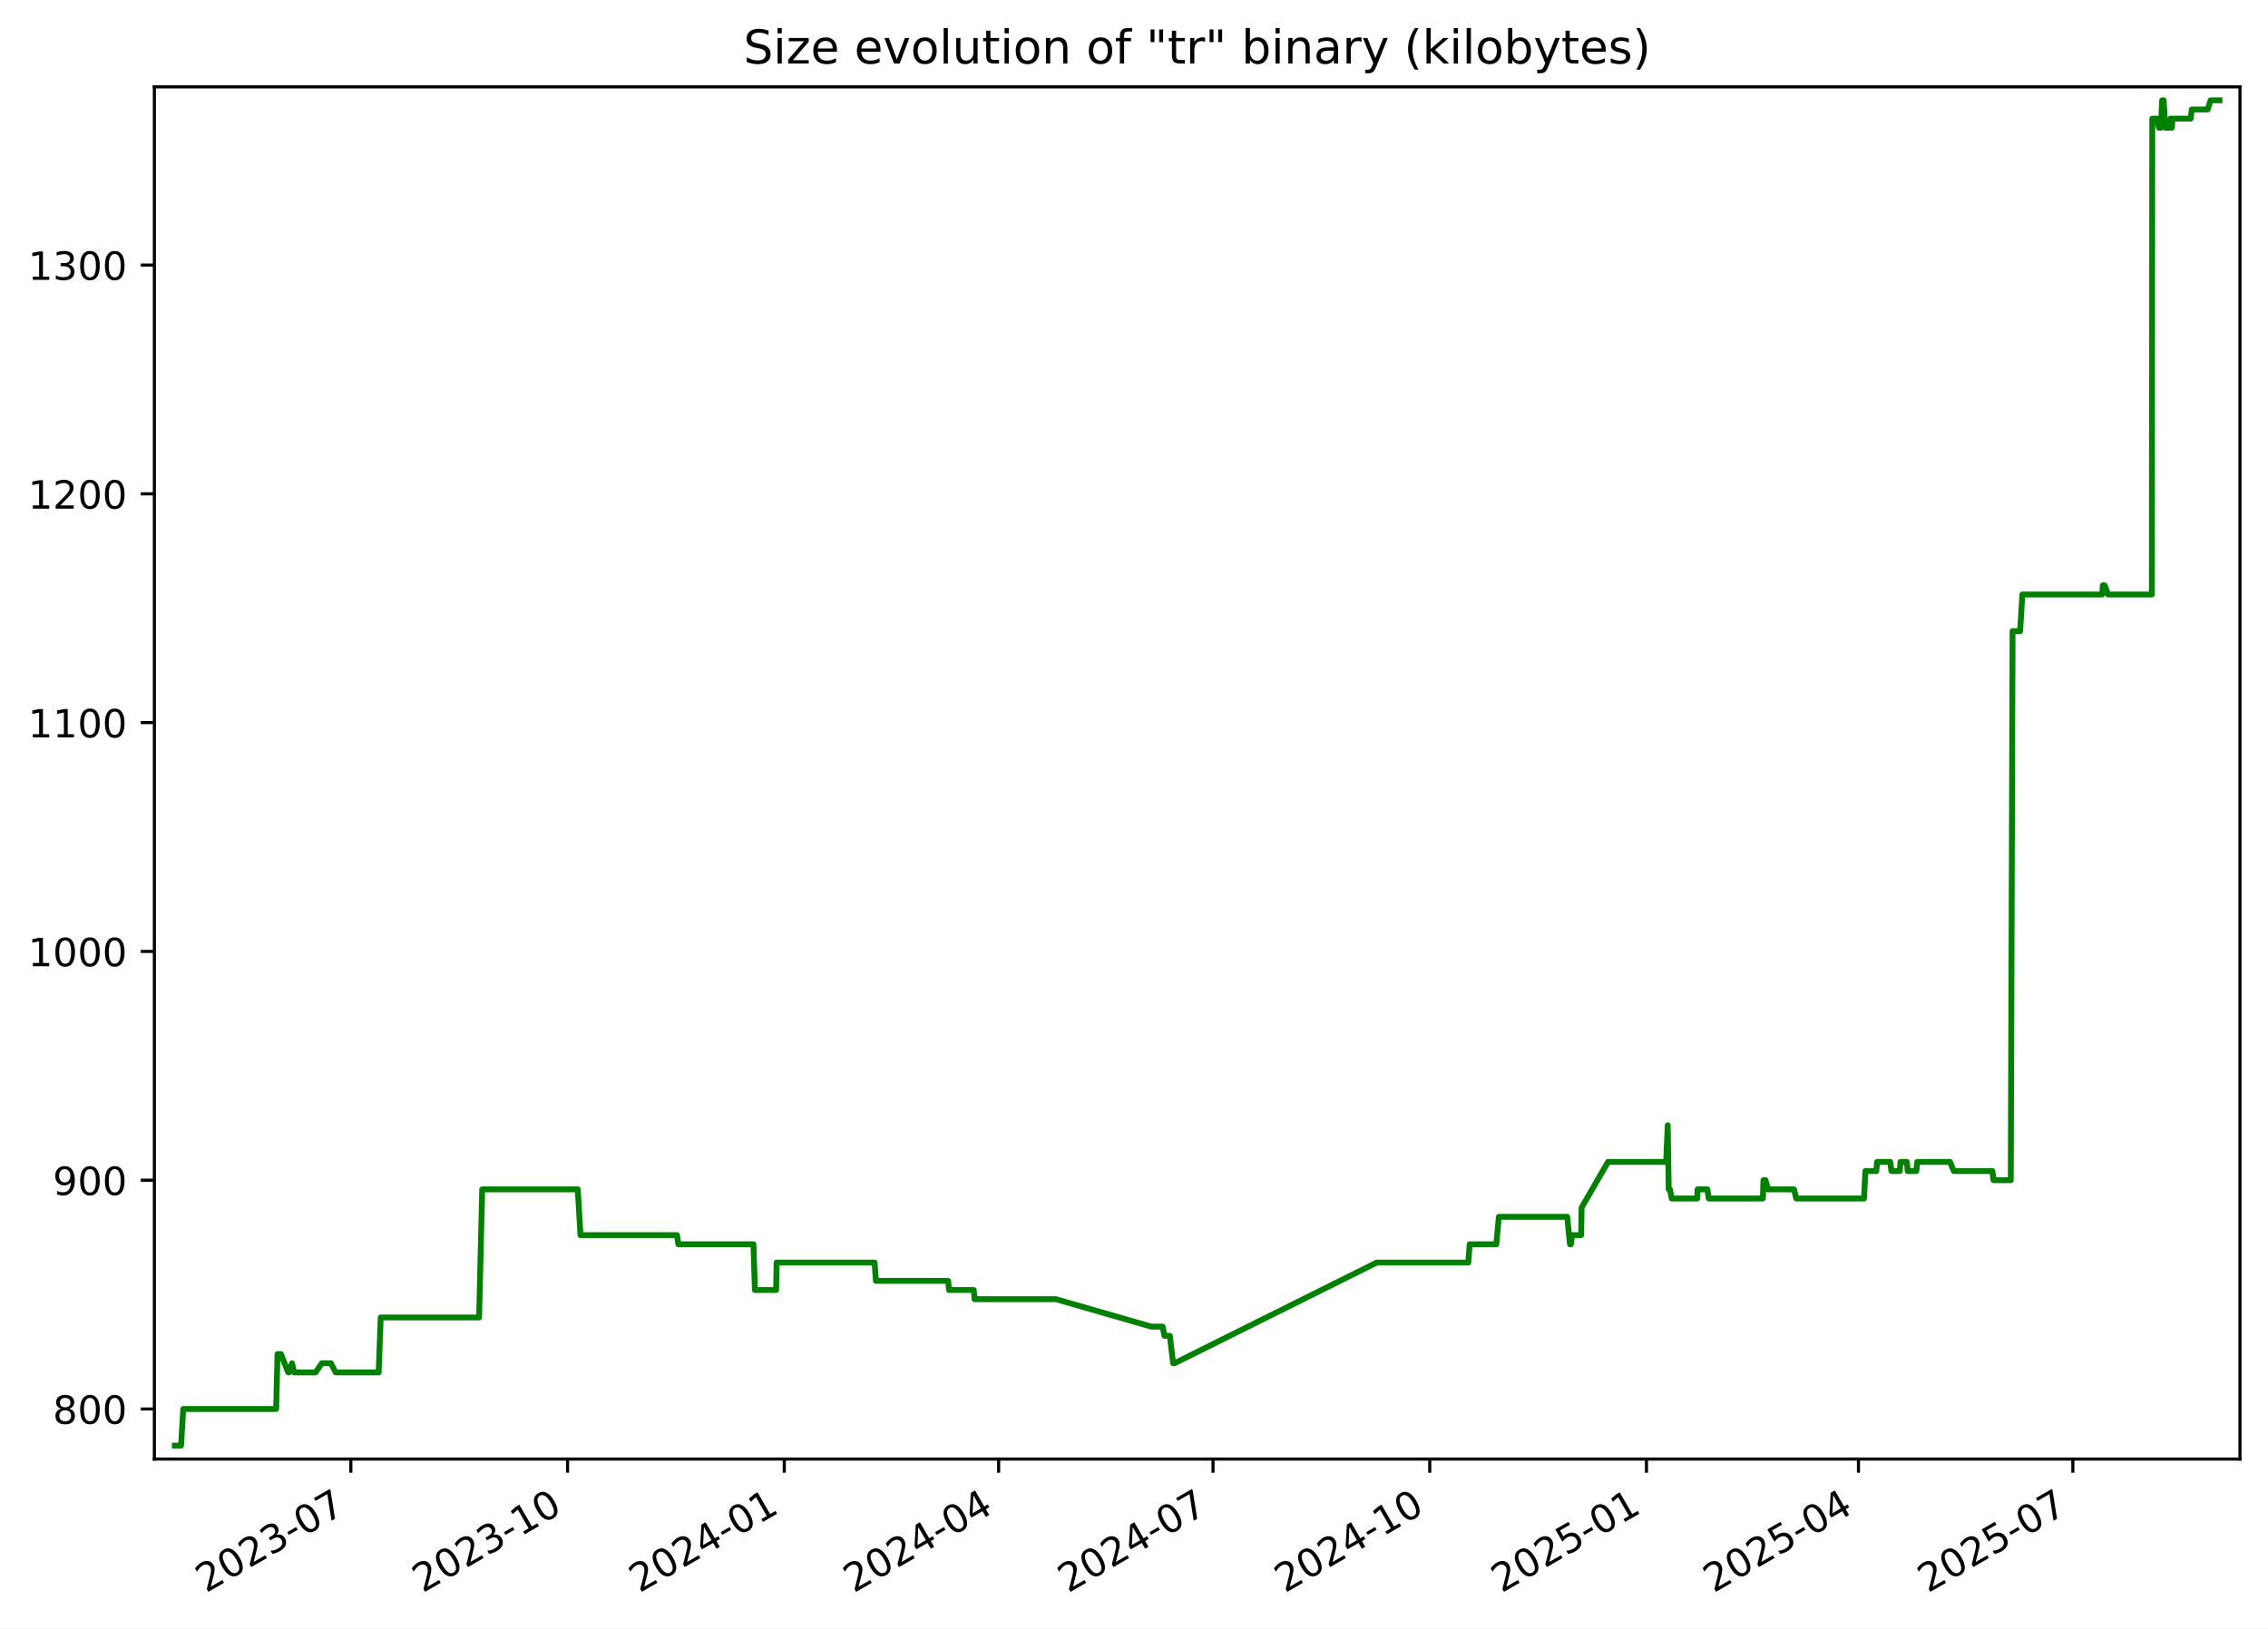
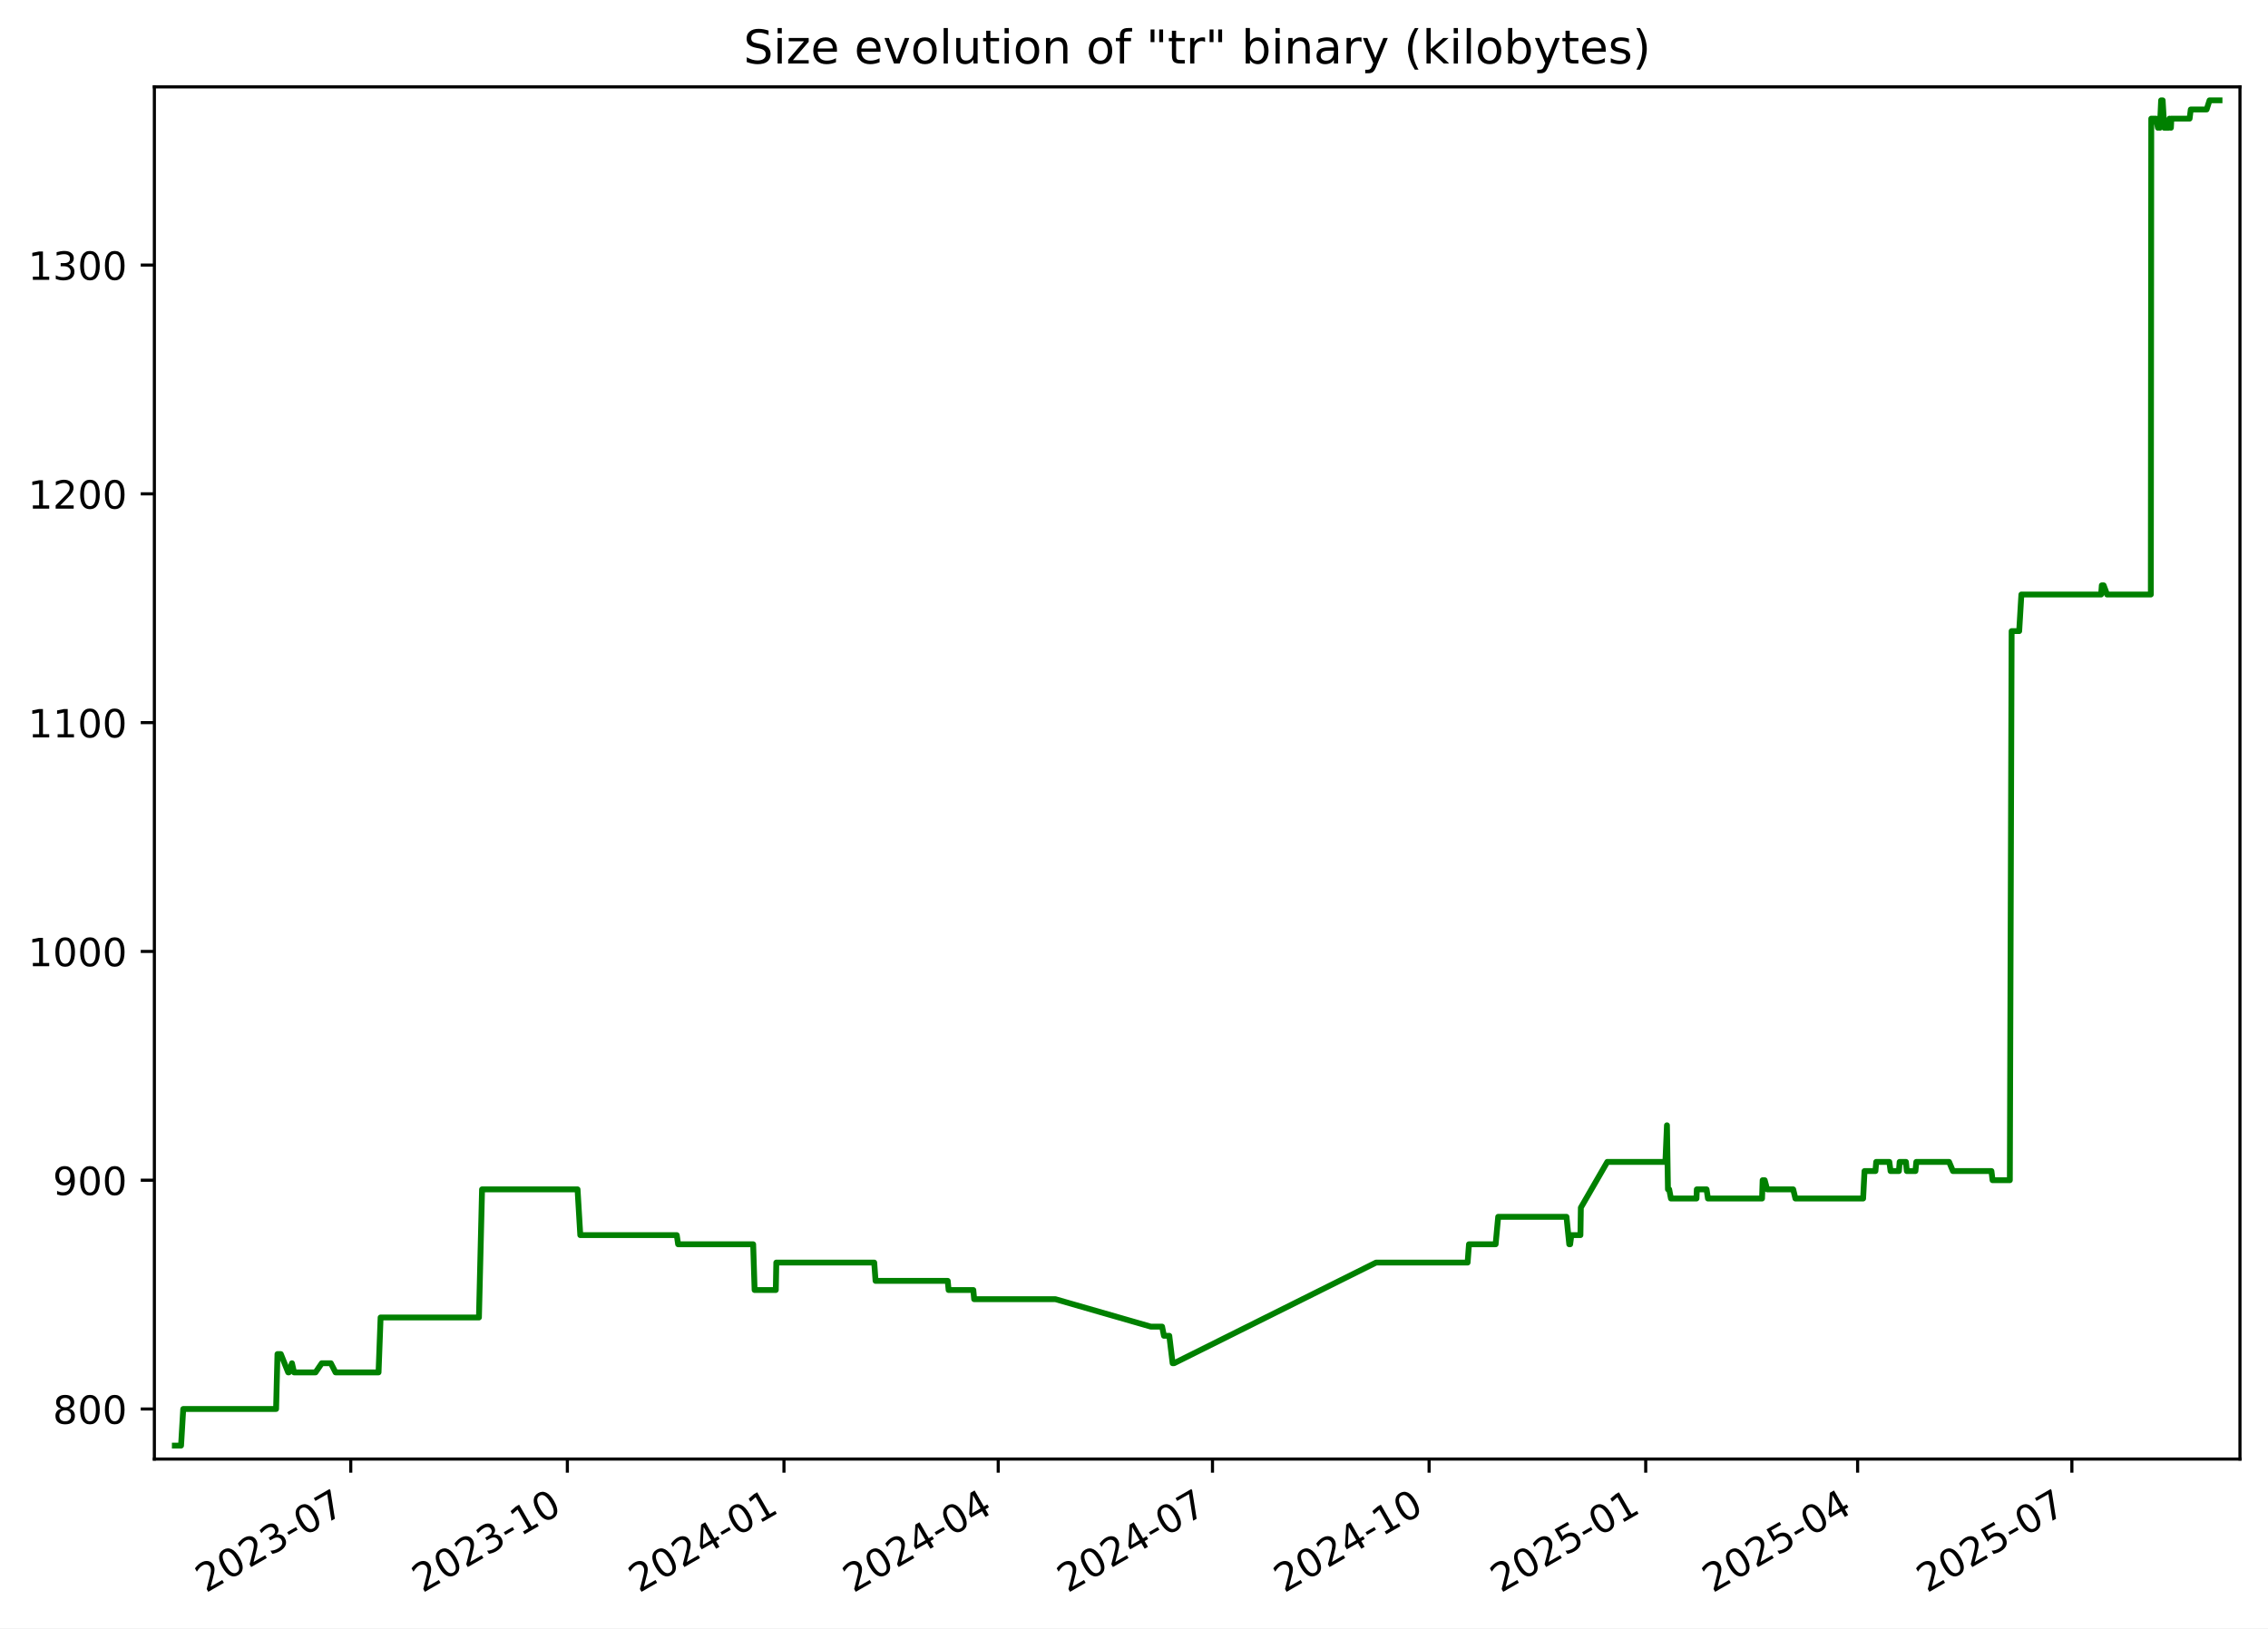
<svg xmlns="http://www.w3.org/2000/svg" xmlns:xlink="http://www.w3.org/1999/xlink" width="582.53pt" height="418.303pt" viewBox="0 0 582.53 418.303" version="1.1">
  <defs>
    <style type="text/css">*{stroke-linejoin: round; stroke-linecap: butt}</style>
  </defs>
  <g id="figure_1">
    <g id="patch_1">
      <path d="M -0 418.303  L 582.53 418.303  L 582.53 0  L -0 0  z " style="fill: #ffffff" />
    </g>
    <g id="axes_1">
      <g id="patch_2">
        <path d="M 39.65 374.83  L 575.33 374.83  L 575.33 22.318  L 39.65 22.318  z " style="fill: #ffffff" />
      </g>
      <g id="matplotlib.axis_1">
        <g id="xtick_1">
          <g id="line2d_1">
            <defs>
-               <path id="m861cd7fbc0" d="M 0 0  L 0 3.5  " style="stroke: #000000; stroke-width: 0.8" />
+               <path id="md1ad7077c8" d="M 0 0  L 0 3.5  " style="stroke: #000000; stroke-width: 0.8" />
            </defs>
            <g>
-               <use xlink:href="#m861cd7fbc0" x="90.112" y="374.83" style="stroke: #000000; stroke-width: 0.8" />
+               <use xlink:href="#md1ad7077c8" x="90.089" y="374.83" style="stroke: #000000; stroke-width: 0.8" />
            </g>
          </g>
          <g id="text_1">
-             <g transform="translate(52.88703 409.302) rotate(-30) scale(0.1 -0.1)">
+             <g transform="translate(52.86375 409.302) rotate(-30) scale(0.1 -0.1)">
              <defs>
                <path id="DejaVuSans-32" d="M 1228 531  L 3431 531  L 3431 0  L 469 0  L 469 531  Q 828 903 1448 1529  Q 2069 2156 2228 2338  Q 2531 2678 2651 2914  Q 2772 3150 2772 3378  Q 2772 3750 2511 3984  Q 2250 4219 1831 4219  Q 1534 4219 1204 4116  Q 875 4013 500 3803  L 500 4441  Q 881 4594 1212 4672  Q 1544 4750 1819 4750  Q 2544 4750 2975 4387  Q 3406 4025 3406 3419  Q 3406 3131 3298 2873  Q 3191 2616 2906 2266  Q 2828 2175 2409 1742  Q 1991 1309 1228 531  z " transform="scale(0.015625)" />
                <path id="DejaVuSans-30" d="M 2034 4250  Q 1547 4250 1301 3770  Q 1056 3291 1056 2328  Q 1056 1369 1301 889  Q 1547 409 2034 409  Q 2525 409 2770 889  Q 3016 1369 3016 2328  Q 3016 3291 2770 3770  Q 2525 4250 2034 4250  z M 2034 4750  Q 2819 4750 3233 4129  Q 3647 3509 3647 2328  Q 3647 1150 3233 529  Q 2819 -91 2034 -91  Q 1250 -91 836 529  Q 422 1150 422 2328  Q 422 3509 836 4129  Q 1250 4750 2034 4750  z " transform="scale(0.015625)" />
                <path id="DejaVuSans-33" d="M 2597 2516  Q 3050 2419 3304 2112  Q 3559 1806 3559 1356  Q 3559 666 3084 287  Q 2609 -91 1734 -91  Q 1441 -91 1130 -33  Q 819 25 488 141  L 488 750  Q 750 597 1062 519  Q 1375 441 1716 441  Q 2309 441 2620 675  Q 2931 909 2931 1356  Q 2931 1769 2642 2001  Q 2353 2234 1838 2234  L 1294 2234  L 1294 2753  L 1863 2753  Q 2328 2753 2575 2939  Q 2822 3125 2822 3475  Q 2822 3834 2567 4026  Q 2313 4219 1838 4219  Q 1578 4219 1281 4162  Q 984 4106 628 3988  L 628 4550  Q 988 4650 1302 4700  Q 1616 4750 1894 4750  Q 2613 4750 3031 4423  Q 3450 4097 3450 3541  Q 3450 3153 3228 2886  Q 3006 2619 2597 2516  z " transform="scale(0.015625)" />
                <path id="DejaVuSans-2d" d="M 313 2009  L 1997 2009  L 1997 1497  L 313 1497  L 313 2009  z " transform="scale(0.015625)" />
                <path id="DejaVuSans-37" d="M 525 4666  L 3525 4666  L 3525 4397  L 1831 0  L 1172 0  L 2766 4134  L 525 4134  L 525 4666  z " transform="scale(0.015625)" />
              </defs>
              <use xlink:href="#DejaVuSans-32" />
              <use xlink:href="#DejaVuSans-30" x="63.623" />
              <use xlink:href="#DejaVuSans-32" x="127.246" />
              <use xlink:href="#DejaVuSans-33" x="190.869" />
              <use xlink:href="#DejaVuSans-2d" x="254.492" />
              <use xlink:href="#DejaVuSans-30" x="290.576" />
              <use xlink:href="#DejaVuSans-37" x="354.199" />
            </g>
          </g>
        </g>
        <g id="xtick_2">
          <g id="line2d_2">
            <g>
-               <use xlink:href="#m861cd7fbc0" x="145.777" y="374.83" style="stroke: #000000; stroke-width: 0.8" />
+               <use xlink:href="#md1ad7077c8" x="145.725" y="374.83" style="stroke: #000000; stroke-width: 0.8" />
            </g>
          </g>
          <g id="text_2">
-             <g transform="translate(108.5521 409.302) rotate(-30) scale(0.1 -0.1)">
+             <g transform="translate(108.5002 409.302) rotate(-30) scale(0.1 -0.1)">
              <defs>
                <path id="DejaVuSans-31" d="M 794 531  L 1825 531  L 1825 4091  L 703 3866  L 703 4441  L 1819 4666  L 2450 4666  L 2450 531  L 3481 531  L 3481 0  L 794 0  L 794 531  z " transform="scale(0.015625)" />
              </defs>
              <use xlink:href="#DejaVuSans-32" />
              <use xlink:href="#DejaVuSans-30" x="63.623" />
              <use xlink:href="#DejaVuSans-32" x="127.246" />
              <use xlink:href="#DejaVuSans-33" x="190.869" />
              <use xlink:href="#DejaVuSans-2d" x="254.492" />
              <use xlink:href="#DejaVuSans-31" x="290.576" />
              <use xlink:href="#DejaVuSans-30" x="354.199" />
            </g>
          </g>
        </g>
        <g id="xtick_3">
          <g id="line2d_3">
            <g>
-               <use xlink:href="#m861cd7fbc0" x="201.442" y="374.83" style="stroke: #000000; stroke-width: 0.8" />
+               <use xlink:href="#md1ad7077c8" x="201.361" y="374.83" style="stroke: #000000; stroke-width: 0.8" />
            </g>
          </g>
          <g id="text_3">
-             <g transform="translate(164.2172 409.302) rotate(-30) scale(0.1 -0.1)">
+             <g transform="translate(164.1366 409.302) rotate(-30) scale(0.1 -0.1)">
              <defs>
                <path id="DejaVuSans-34" d="M 2419 4116  L 825 1625  L 2419 1625  L 2419 4116  z M 2253 4666  L 3047 4666  L 3047 1625  L 3713 1625  L 3713 1100  L 3047 1100  L 3047 0  L 2419 0  L 2419 1100  L 313 1100  L 313 1709  L 2253 4666  z " transform="scale(0.015625)" />
              </defs>
              <use xlink:href="#DejaVuSans-32" />
              <use xlink:href="#DejaVuSans-30" x="63.623" />
              <use xlink:href="#DejaVuSans-32" x="127.246" />
              <use xlink:href="#DejaVuSans-34" x="190.869" />
              <use xlink:href="#DejaVuSans-2d" x="254.492" />
              <use xlink:href="#DejaVuSans-30" x="290.576" />
              <use xlink:href="#DejaVuSans-31" x="354.199" />
            </g>
          </g>
        </g>
        <g id="xtick_4">
          <g id="line2d_4">
            <g>
-               <use xlink:href="#m861cd7fbc0" x="256.502" y="374.83" style="stroke: #000000; stroke-width: 0.8" />
+               <use xlink:href="#md1ad7077c8" x="256.393" y="374.83" style="stroke: #000000; stroke-width: 0.8" />
            </g>
          </g>
          <g id="text_4">
-             <g transform="translate(219.2772 409.302) rotate(-30) scale(0.1 -0.1)">
+             <g transform="translate(219.1683 409.302) rotate(-30) scale(0.1 -0.1)">
              <use xlink:href="#DejaVuSans-32" />
              <use xlink:href="#DejaVuSans-30" x="63.623" />
              <use xlink:href="#DejaVuSans-32" x="127.246" />
              <use xlink:href="#DejaVuSans-34" x="190.869" />
              <use xlink:href="#DejaVuSans-2d" x="254.492" />
              <use xlink:href="#DejaVuSans-30" x="290.576" />
              <use xlink:href="#DejaVuSans-34" x="354.199" />
            </g>
          </g>
        </g>
        <g id="xtick_5">
          <g id="line2d_5">
            <g>
-               <use xlink:href="#m861cd7fbc0" x="311.562" y="374.83" style="stroke: #000000; stroke-width: 0.8" />
+               <use xlink:href="#md1ad7077c8" x="311.425" y="374.83" style="stroke: #000000; stroke-width: 0.8" />
            </g>
          </g>
          <g id="text_5">
-             <g transform="translate(274.3373 409.302) rotate(-30) scale(0.1 -0.1)">
+             <g transform="translate(274.2 409.302) rotate(-30) scale(0.1 -0.1)">
              <use xlink:href="#DejaVuSans-32" />
              <use xlink:href="#DejaVuSans-30" x="63.623" />
              <use xlink:href="#DejaVuSans-32" x="127.246" />
              <use xlink:href="#DejaVuSans-34" x="190.869" />
              <use xlink:href="#DejaVuSans-2d" x="254.492" />
              <use xlink:href="#DejaVuSans-30" x="290.576" />
              <use xlink:href="#DejaVuSans-37" x="354.199" />
            </g>
          </g>
        </g>
        <g id="xtick_6">
          <g id="line2d_6">
            <g>
-               <use xlink:href="#m861cd7fbc0" x="367.227" y="374.83" style="stroke: #000000; stroke-width: 0.8" />
+               <use xlink:href="#md1ad7077c8" x="367.061" y="374.83" style="stroke: #000000; stroke-width: 0.8" />
            </g>
          </g>
          <g id="text_6">
-             <g transform="translate(330.0023 409.302) rotate(-30) scale(0.1 -0.1)">
+             <g transform="translate(329.8364 409.302) rotate(-30) scale(0.1 -0.1)">
              <use xlink:href="#DejaVuSans-32" />
              <use xlink:href="#DejaVuSans-30" x="63.623" />
              <use xlink:href="#DejaVuSans-32" x="127.246" />
              <use xlink:href="#DejaVuSans-34" x="190.869" />
              <use xlink:href="#DejaVuSans-2d" x="254.492" />
              <use xlink:href="#DejaVuSans-31" x="290.576" />
              <use xlink:href="#DejaVuSans-30" x="354.199" />
            </g>
          </g>
        </g>
        <g id="xtick_7">
          <g id="line2d_7">
            <g>
-               <use xlink:href="#m861cd7fbc0" x="422.892" y="374.83" style="stroke: #000000; stroke-width: 0.8" />
+               <use xlink:href="#md1ad7077c8" x="422.698" y="374.83" style="stroke: #000000; stroke-width: 0.8" />
            </g>
          </g>
          <g id="text_7">
-             <g transform="translate(385.6674 409.302) rotate(-30) scale(0.1 -0.1)">
+             <g transform="translate(385.4729 409.302) rotate(-30) scale(0.1 -0.1)">
              <defs>
                <path id="DejaVuSans-35" d="M 691 4666  L 3169 4666  L 3169 4134  L 1269 4134  L 1269 2991  Q 1406 3038 1543 3061  Q 1681 3084 1819 3084  Q 2600 3084 3056 2656  Q 3513 2228 3513 1497  Q 3513 744 3044 326  Q 2575 -91 1722 -91  Q 1428 -91 1123 -41  Q 819 9 494 109  L 494 744  Q 775 591 1075 516  Q 1375 441 1709 441  Q 2250 441 2565 725  Q 2881 1009 2881 1497  Q 2881 1984 2565 2268  Q 2250 2553 1709 2553  Q 1456 2553 1204 2497  Q 953 2441 691 2322  L 691 4666  z " transform="scale(0.015625)" />
              </defs>
              <use xlink:href="#DejaVuSans-32" />
              <use xlink:href="#DejaVuSans-30" x="63.623" />
              <use xlink:href="#DejaVuSans-32" x="127.246" />
              <use xlink:href="#DejaVuSans-35" x="190.869" />
              <use xlink:href="#DejaVuSans-2d" x="254.492" />
              <use xlink:href="#DejaVuSans-30" x="290.576" />
              <use xlink:href="#DejaVuSans-31" x="354.199" />
            </g>
          </g>
        </g>
        <g id="xtick_8">
          <g id="line2d_8">
            <g>
-               <use xlink:href="#m861cd7fbc0" x="477.347" y="374.83" style="stroke: #000000; stroke-width: 0.8" />
+               <use xlink:href="#md1ad7077c8" x="477.125" y="374.83" style="stroke: #000000; stroke-width: 0.8" />
            </g>
          </g>
          <g id="text_8">
-             <g transform="translate(440.1224 409.302) rotate(-30) scale(0.1 -0.1)">
+             <g transform="translate(439.8998 409.302) rotate(-30) scale(0.1 -0.1)">
              <use xlink:href="#DejaVuSans-32" />
              <use xlink:href="#DejaVuSans-30" x="63.623" />
              <use xlink:href="#DejaVuSans-32" x="127.246" />
              <use xlink:href="#DejaVuSans-35" x="190.869" />
              <use xlink:href="#DejaVuSans-2d" x="254.492" />
              <use xlink:href="#DejaVuSans-30" x="290.576" />
              <use xlink:href="#DejaVuSans-34" x="354.199" />
            </g>
          </g>
        </g>
        <g id="xtick_9">
          <g id="line2d_9">
            <g>
-               <use xlink:href="#m861cd7fbc0" x="532.407" y="374.83" style="stroke: #000000; stroke-width: 0.8" />
+               <use xlink:href="#md1ad7077c8" x="532.156" y="374.83" style="stroke: #000000; stroke-width: 0.8" />
            </g>
          </g>
          <g id="text_9">
-             <g transform="translate(495.1824 409.302) rotate(-30) scale(0.1 -0.1)">
+             <g transform="translate(494.9315 409.302) rotate(-30) scale(0.1 -0.1)">
              <use xlink:href="#DejaVuSans-32" />
              <use xlink:href="#DejaVuSans-30" x="63.623" />
              <use xlink:href="#DejaVuSans-32" x="127.246" />
              <use xlink:href="#DejaVuSans-35" x="190.869" />
              <use xlink:href="#DejaVuSans-2d" x="254.492" />
              <use xlink:href="#DejaVuSans-30" x="290.576" />
              <use xlink:href="#DejaVuSans-37" x="354.199" />
            </g>
          </g>
        </g>
      </g>
      <g id="matplotlib.axis_2">
        <g id="ytick_1">
          <g id="line2d_10">
            <defs>
-               <path id="mf94b59df0a" d="M 0 0  L -3.5 0  " style="stroke: #000000; stroke-width: 0.8" />
+               <path id="me11ca6c062" d="M 0 0  L -3.5 0  " style="stroke: #000000; stroke-width: 0.8" />
            </defs>
            <g>
-               <use xlink:href="#mf94b59df0a" x="39.65" y="361.97" style="stroke: #000000; stroke-width: 0.8" />
+               <use xlink:href="#me11ca6c062" x="39.65" y="361.97" style="stroke: #000000; stroke-width: 0.8" />
            </g>
          </g>
          <g id="text_10">
            <g transform="translate(13.5625 365.7693) scale(0.1 -0.1)">
              <defs>
                <path id="DejaVuSans-38" d="M 2034 2216  Q 1584 2216 1326 1975  Q 1069 1734 1069 1313  Q 1069 891 1326 650  Q 1584 409 2034 409  Q 2484 409 2743 651  Q 3003 894 3003 1313  Q 3003 1734 2745 1975  Q 2488 2216 2034 2216  z M 1403 2484  Q 997 2584 770 2862  Q 544 3141 544 3541  Q 544 4100 942 4425  Q 1341 4750 2034 4750  Q 2731 4750 3128 4425  Q 3525 4100 3525 3541  Q 3525 3141 3298 2862  Q 3072 2584 2669 2484  Q 3125 2378 3379 2068  Q 3634 1759 3634 1313  Q 3634 634 3220 271  Q 2806 -91 2034 -91  Q 1263 -91 848 271  Q 434 634 434 1313  Q 434 1759 690 2068  Q 947 2378 1403 2484  z M 1172 3481  Q 1172 3119 1398 2916  Q 1625 2713 2034 2713  Q 2441 2713 2670 2916  Q 2900 3119 2900 3481  Q 2900 3844 2670 4047  Q 2441 4250 2034 4250  Q 1625 4250 1398 4047  Q 1172 3844 1172 3481  z " transform="scale(0.015625)" />
              </defs>
              <use xlink:href="#DejaVuSans-38" />
              <use xlink:href="#DejaVuSans-30" x="63.623" />
              <use xlink:href="#DejaVuSans-30" x="127.246" />
            </g>
          </g>
        </g>
        <g id="ytick_2">
          <g id="line2d_11">
            <g>
-               <use xlink:href="#mf94b59df0a" x="39.65" y="303.195" style="stroke: #000000; stroke-width: 0.8" />
+               <use xlink:href="#me11ca6c062" x="39.65" y="303.195" style="stroke: #000000; stroke-width: 0.8" />
            </g>
          </g>
          <g id="text_11">
            <g transform="translate(13.5625 306.9938) scale(0.1 -0.1)">
              <defs>
                <path id="DejaVuSans-39" d="M 703 97  L 703 672  Q 941 559 1184 500  Q 1428 441 1663 441  Q 2288 441 2617 861  Q 2947 1281 2994 2138  Q 2813 1869 2534 1725  Q 2256 1581 1919 1581  Q 1219 1581 811 2004  Q 403 2428 403 3163  Q 403 3881 828 4315  Q 1253 4750 1959 4750  Q 2769 4750 3195 4129  Q 3622 3509 3622 2328  Q 3622 1225 3098 567  Q 2575 -91 1691 -91  Q 1453 -91 1209 -44  Q 966 3 703 97  z M 1959 2075  Q 2384 2075 2632 2365  Q 2881 2656 2881 3163  Q 2881 3666 2632 3958  Q 2384 4250 1959 4250  Q 1534 4250 1286 3958  Q 1038 3666 1038 3163  Q 1038 2656 1286 2365  Q 1534 2075 1959 2075  z " transform="scale(0.015625)" />
              </defs>
              <use xlink:href="#DejaVuSans-39" />
              <use xlink:href="#DejaVuSans-30" x="63.623" />
              <use xlink:href="#DejaVuSans-30" x="127.246" />
            </g>
          </g>
        </g>
        <g id="ytick_3">
          <g id="line2d_12">
            <g>
-               <use xlink:href="#mf94b59df0a" x="39.65" y="244.419" style="stroke: #000000; stroke-width: 0.8" />
+               <use xlink:href="#me11ca6c062" x="39.65" y="244.419" style="stroke: #000000; stroke-width: 0.8" />
            </g>
          </g>
          <g id="text_12">
            <g transform="translate(7.2 248.2182) scale(0.1 -0.1)">
              <use xlink:href="#DejaVuSans-31" />
              <use xlink:href="#DejaVuSans-30" x="63.623" />
              <use xlink:href="#DejaVuSans-30" x="127.246" />
              <use xlink:href="#DejaVuSans-30" x="190.869" />
            </g>
          </g>
        </g>
        <g id="ytick_4">
          <g id="line2d_13">
            <g>
-               <use xlink:href="#mf94b59df0a" x="39.65" y="185.644" style="stroke: #000000; stroke-width: 0.8" />
+               <use xlink:href="#me11ca6c062" x="39.65" y="185.644" style="stroke: #000000; stroke-width: 0.8" />
            </g>
          </g>
          <g id="text_13">
            <g transform="translate(7.2 189.4427) scale(0.1 -0.1)">
              <use xlink:href="#DejaVuSans-31" />
              <use xlink:href="#DejaVuSans-31" x="63.623" />
              <use xlink:href="#DejaVuSans-30" x="127.246" />
              <use xlink:href="#DejaVuSans-30" x="190.869" />
            </g>
          </g>
        </g>
        <g id="ytick_5">
          <g id="line2d_14">
            <g>
-               <use xlink:href="#mf94b59df0a" x="39.65" y="126.868" style="stroke: #000000; stroke-width: 0.8" />
+               <use xlink:href="#me11ca6c062" x="39.65" y="126.868" style="stroke: #000000; stroke-width: 0.8" />
            </g>
          </g>
          <g id="text_14">
            <g transform="translate(7.2 130.6672) scale(0.1 -0.1)">
              <use xlink:href="#DejaVuSans-31" />
              <use xlink:href="#DejaVuSans-32" x="63.623" />
              <use xlink:href="#DejaVuSans-30" x="127.246" />
              <use xlink:href="#DejaVuSans-30" x="190.869" />
            </g>
          </g>
        </g>
        <g id="ytick_6">
          <g id="line2d_15">
            <g>
-               <use xlink:href="#mf94b59df0a" x="39.65" y="68.092" style="stroke: #000000; stroke-width: 0.8" />
+               <use xlink:href="#me11ca6c062" x="39.65" y="68.092" style="stroke: #000000; stroke-width: 0.8" />
            </g>
          </g>
          <g id="text_15">
            <g transform="translate(7.2 71.89171) scale(0.1 -0.1)">
              <use xlink:href="#DejaVuSans-31" />
              <use xlink:href="#DejaVuSans-33" x="63.623" />
              <use xlink:href="#DejaVuSans-30" x="127.246" />
              <use xlink:href="#DejaVuSans-30" x="190.869" />
            </g>
          </g>
        </g>
      </g>
      <g id="line2d_16">
-         <path d="M 44.902 371.374  L 46.503 371.374  L 47.064 361.97  L 70.927 361.97  L 71.281 347.864  L 72.146 347.864  L 74.032 352.566  L 74.217 352.566  L 75.003 350.215  L 75.542 352.566  L 81.062 352.566  L 82.664 350.215  L 84.997 350.215  L 86.205 352.566  L 97.257 352.566  L 97.784 338.46  L 123.056 338.46  L 123.853 305.546  L 148.397 305.546  L 149.099 317.301  L 173.893 317.301  L 174.239 319.652  L 193.527 319.652  L 193.895 331.407  L 199.342 331.407  L 199.473 324.354  L 224.637 324.354  L 224.977 329.056  L 243.527 329.056  L 243.749 331.407  L 250.1 331.407  L 250.315 333.758  L 271.193 333.758  L 295.717 340.811  L 298.612 340.811  L 299.086 343.162  L 300.463 343.162  L 301.315 350.215  L 301.683 350.215  L 353.604 324.354  L 377.124 324.354  L 377.476 319.652  L 384.325 319.652  L 384.979 312.599  L 402.533 312.599  L 403.244 319.652  L 403.479 319.652  L 403.779 317.301  L 406.114 317.301  L 406.223 310.248  L 413.019 298.492  L 427.948 298.492  L 428.351 289.088  L 428.605 305.546  L 428.926 305.546  L 429.373 307.897  L 435.939 307.897  L 436.023 305.546  L 438.532 305.546  L 438.885 307.897  L 452.787 307.897  L 452.94 303.195  L 453.465 303.195  L 454.1 305.546  L 460.791 305.546  L 461.361 307.897  L 478.762 307.897  L 479.119 300.844  L 481.929 300.844  L 482.125 298.492  L 485.501 298.492  L 485.809 300.844  L 487.961 300.844  L 488.145 298.492  L 489.762 298.492  L 489.99 300.844  L 492.206 300.844  L 492.433 298.492  L 500.853 298.492  L 501.837 300.844  L 511.738 300.844  L 512.029 303.195  L 516.464 303.195  L 516.924 162.133  L 518.868 162.133  L 519.431 152.729  L 539.924 152.729  L 540.099 150.378  L 540.573 150.378  L 541.45 152.729  L 552.699 152.729  L 552.807 30.476  L 554.036 30.476  L 554.522 32.827  L 554.629 30.476  L 555.023 32.827  L 555.342 25.774  L 555.736 25.774  L 556.145 32.827  L 557.274 32.827  L 557.494 30.476  L 557.855 32.827  L 557.976 30.476  L 562.659 30.476  L 562.96 28.125  L 567.03 28.125  L 567.786 25.774  L 570.078 25.774  L 570.078 25.774  " clip-path="url(#p8346daa481)" style="fill: none; stroke: #008000; stroke-width: 1.5; stroke-linecap: square" />
+         <path d="M 44.902 371.374  L 46.503 371.374  L 47.063 361.97  L 70.914 361.97  L 71.268 347.864  L 72.132 347.864  L 74.017 352.566  L 74.202 352.566  L 74.988 350.215  L 75.526 352.566  L 81.043 352.566  L 82.645 350.215  L 84.976 350.215  L 86.184 352.566  L 97.23 352.566  L 97.757 338.46  L 123.016 338.46  L 123.812 305.546  L 148.344 305.546  L 149.045 317.301  L 173.827 317.301  L 174.173 319.652  L 193.45 319.652  L 193.818 331.407  L 199.263 331.407  L 199.393 324.354  L 224.544 324.354  L 224.884 329.056  L 243.424 329.056  L 243.646 331.407  L 249.995 331.407  L 250.209 333.758  L 271.077 333.758  L 295.588 340.811  L 298.482 340.811  L 298.955 343.162  L 300.331 343.162  L 301.183 350.215  L 301.551 350.215  L 353.445 324.354  L 376.953 324.354  L 377.305 319.652  L 384.15 319.652  L 384.804 312.599  L 402.349 312.599  L 403.059 319.652  L 403.294 319.652  L 403.594 317.301  L 405.928 317.301  L 406.037 310.248  L 412.829 298.492  L 427.751 298.492  L 428.154 289.088  L 428.408 305.546  L 428.729 305.546  L 429.175 307.897  L 435.738 307.897  L 435.822 305.546  L 438.33 305.546  L 438.683 307.897  L 452.577 307.897  L 452.73 303.195  L 453.254 303.195  L 453.889 305.546  L 460.577 305.546  L 461.147 307.897  L 478.539 307.897  L 478.895 300.844  L 481.704 300.844  L 481.9 298.492  L 485.274 298.492  L 485.582 300.844  L 487.733 300.844  L 487.917 298.492  L 489.533 298.492  L 489.761 300.844  L 491.976 300.844  L 492.203 298.492  L 500.618 298.492  L 501.602 300.844  L 511.498 300.844  L 511.788 303.195  L 516.222 303.195  L 516.681 162.133  L 518.624 162.133  L 519.187 152.729  L 539.669 152.729  L 539.844 150.378  L 540.318 150.378  L 541.195 152.729  L 552.438 152.729  L 552.546 30.476  L 553.773 30.476  L 554.26 32.827  L 554.367 30.476  L 554.76 32.827  L 555.079 25.774  L 555.474 25.774  L 555.882 32.827  L 557.011 32.827  L 557.23 30.476  L 557.591 32.827  L 557.712 30.476  L 562.393 30.476  L 562.693 28.125  L 566.762 28.125  L 567.517 25.774  L 570.078 25.774  L 570.078 25.774  " clip-path="url(#pedc5a70bab)" style="fill: none; stroke: #008000; stroke-width: 1.5; stroke-linecap: square" />
      </g>
      <g id="patch_3">
        <path d="M 39.65 374.83  L 39.65 22.318  " style="fill: none; stroke: #000000; stroke-width: 0.8; stroke-linejoin: miter; stroke-linecap: square" />
      </g>
      <g id="patch_4">
        <path d="M 575.33 374.83  L 575.33 22.318  " style="fill: none; stroke: #000000; stroke-width: 0.8; stroke-linejoin: miter; stroke-linecap: square" />
      </g>
      <g id="patch_5">
        <path d="M 39.65 374.83  L 575.33 374.83  " style="fill: none; stroke: #000000; stroke-width: 0.8; stroke-linejoin: miter; stroke-linecap: square" />
      </g>
      <g id="patch_6">
        <path d="M 39.65 22.318  L 575.33 22.318  " style="fill: none; stroke: #000000; stroke-width: 0.8; stroke-linejoin: miter; stroke-linecap: square" />
      </g>
      <g id="text_16">
        <g transform="translate(190.9756 16.31812) scale(0.12 -0.12)">
          <defs>
            <path id="DejaVuSans-53" d="M 3425 4513  L 3425 3897  Q 3066 4069 2747 4153  Q 2428 4238 2131 4238  Q 1616 4238 1336 4038  Q 1056 3838 1056 3469  Q 1056 3159 1242 3001  Q 1428 2844 1947 2747  L 2328 2669  Q 3034 2534 3370 2195  Q 3706 1856 3706 1288  Q 3706 609 3251 259  Q 2797 -91 1919 -91  Q 1588 -91 1214 -16  Q 841 59 441 206  L 441 856  Q 825 641 1194 531  Q 1563 422 1919 422  Q 2459 422 2753 634  Q 3047 847 3047 1241  Q 3047 1584 2836 1778  Q 2625 1972 2144 2069  L 1759 2144  Q 1053 2284 737 2584  Q 422 2884 422 3419  Q 422 4038 858 4394  Q 1294 4750 2059 4750  Q 2388 4750 2728 4690  Q 3069 4631 3425 4513  z " transform="scale(0.015625)" />
            <path id="DejaVuSans-69" d="M 603 3500  L 1178 3500  L 1178 0  L 603 0  L 603 3500  z M 603 4863  L 1178 4863  L 1178 4134  L 603 4134  L 603 4863  z " transform="scale(0.015625)" />
            <path id="DejaVuSans-7a" d="M 353 3500  L 3084 3500  L 3084 2975  L 922 459  L 3084 459  L 3084 0  L 275 0  L 275 525  L 2438 3041  L 353 3041  L 353 3500  z " transform="scale(0.015625)" />
            <path id="DejaVuSans-65" d="M 3597 1894  L 3597 1613  L 953 1613  Q 991 1019 1311 708  Q 1631 397 2203 397  Q 2534 397 2845 478  Q 3156 559 3463 722  L 3463 178  Q 3153 47 2828 -22  Q 2503 -91 2169 -91  Q 1331 -91 842 396  Q 353 884 353 1716  Q 353 2575 817 3079  Q 1281 3584 2069 3584  Q 2775 3584 3186 3129  Q 3597 2675 3597 1894  z M 3022 2063  Q 3016 2534 2758 2815  Q 2500 3097 2075 3097  Q 1594 3097 1305 2825  Q 1016 2553 972 2059  L 3022 2063  z " transform="scale(0.015625)" />
            <path id="DejaVuSans-20" transform="scale(0.015625)" />
            <path id="DejaVuSans-76" d="M 191 3500  L 800 3500  L 1894 563  L 2988 3500  L 3597 3500  L 2284 0  L 1503 0  L 191 3500  z " transform="scale(0.015625)" />
            <path id="DejaVuSans-6f" d="M 1959 3097  Q 1497 3097 1228 2736  Q 959 2375 959 1747  Q 959 1119 1226 758  Q 1494 397 1959 397  Q 2419 397 2687 759  Q 2956 1122 2956 1747  Q 2956 2369 2687 2733  Q 2419 3097 1959 3097  z M 1959 3584  Q 2709 3584 3137 3096  Q 3566 2609 3566 1747  Q 3566 888 3137 398  Q 2709 -91 1959 -91  Q 1206 -91 779 398  Q 353 888 353 1747  Q 353 2609 779 3096  Q 1206 3584 1959 3584  z " transform="scale(0.015625)" />
            <path id="DejaVuSans-6c" d="M 603 4863  L 1178 4863  L 1178 0  L 603 0  L 603 4863  z " transform="scale(0.015625)" />
            <path id="DejaVuSans-75" d="M 544 1381  L 544 3500  L 1119 3500  L 1119 1403  Q 1119 906 1312 657  Q 1506 409 1894 409  Q 2359 409 2629 706  Q 2900 1003 2900 1516  L 2900 3500  L 3475 3500  L 3475 0  L 2900 0  L 2900 538  Q 2691 219 2414 64  Q 2138 -91 1772 -91  Q 1169 -91 856 284  Q 544 659 544 1381  z M 1991 3584  L 1991 3584  z " transform="scale(0.015625)" />
            <path id="DejaVuSans-74" d="M 1172 4494  L 1172 3500  L 2356 3500  L 2356 3053  L 1172 3053  L 1172 1153  Q 1172 725 1289 603  Q 1406 481 1766 481  L 2356 481  L 2356 0  L 1766 0  Q 1100 0 847 248  Q 594 497 594 1153  L 594 3053  L 172 3053  L 172 3500  L 594 3500  L 594 4494  L 1172 4494  z " transform="scale(0.015625)" />
            <path id="DejaVuSans-6e" d="M 3513 2113  L 3513 0  L 2938 0  L 2938 2094  Q 2938 2591 2744 2837  Q 2550 3084 2163 3084  Q 1697 3084 1428 2787  Q 1159 2491 1159 1978  L 1159 0  L 581 0  L 581 3500  L 1159 3500  L 1159 2956  Q 1366 3272 1645 3428  Q 1925 3584 2291 3584  Q 2894 3584 3203 3211  Q 3513 2838 3513 2113  z " transform="scale(0.015625)" />
            <path id="DejaVuSans-66" d="M 2375 4863  L 2375 4384  L 1825 4384  Q 1516 4384 1395 4259  Q 1275 4134 1275 3809  L 1275 3500  L 2222 3500  L 2222 3053  L 1275 3053  L 1275 0  L 697 0  L 697 3053  L 147 3053  L 147 3500  L 697 3500  L 697 3744  Q 697 4328 969 4595  Q 1241 4863 1831 4863  L 2375 4863  z " transform="scale(0.015625)" />
            <path id="DejaVuSans-22" d="M 1147 4666  L 1147 2931  L 616 2931  L 616 4666  L 1147 4666  z M 2328 4666  L 2328 2931  L 1797 2931  L 1797 4666  L 2328 4666  z " transform="scale(0.015625)" />
            <path id="DejaVuSans-72" d="M 2631 2963  Q 2534 3019 2420 3045  Q 2306 3072 2169 3072  Q 1681 3072 1420 2755  Q 1159 2438 1159 1844  L 1159 0  L 581 0  L 581 3500  L 1159 3500  L 1159 2956  Q 1341 3275 1631 3429  Q 1922 3584 2338 3584  Q 2397 3584 2469 3576  Q 2541 3569 2628 3553  L 2631 2963  z " transform="scale(0.015625)" />
            <path id="DejaVuSans-62" d="M 3116 1747  Q 3116 2381 2855 2742  Q 2594 3103 2138 3103  Q 1681 3103 1420 2742  Q 1159 2381 1159 1747  Q 1159 1113 1420 752  Q 1681 391 2138 391  Q 2594 391 2855 752  Q 3116 1113 3116 1747  z M 1159 2969  Q 1341 3281 1617 3432  Q 1894 3584 2278 3584  Q 2916 3584 3314 3078  Q 3713 2572 3713 1747  Q 3713 922 3314 415  Q 2916 -91 2278 -91  Q 1894 -91 1617 61  Q 1341 213 1159 525  L 1159 0  L 581 0  L 581 4863  L 1159 4863  L 1159 2969  z " transform="scale(0.015625)" />
            <path id="DejaVuSans-61" d="M 2194 1759  Q 1497 1759 1228 1600  Q 959 1441 959 1056  Q 959 750 1161 570  Q 1363 391 1709 391  Q 2188 391 2477 730  Q 2766 1069 2766 1631  L 2766 1759  L 2194 1759  z M 3341 1997  L 3341 0  L 2766 0  L 2766 531  Q 2569 213 2275 61  Q 1981 -91 1556 -91  Q 1019 -91 701 211  Q 384 513 384 1019  Q 384 1609 779 1909  Q 1175 2209 1959 2209  L 2766 2209  L 2766 2266  Q 2766 2663 2505 2880  Q 2244 3097 1772 3097  Q 1472 3097 1187 3025  Q 903 2953 641 2809  L 641 3341  Q 956 3463 1253 3523  Q 1550 3584 1831 3584  Q 2591 3584 2966 3190  Q 3341 2797 3341 1997  z " transform="scale(0.015625)" />
            <path id="DejaVuSans-79" d="M 2059 -325  Q 1816 -950 1584 -1140  Q 1353 -1331 966 -1331  L 506 -1331  L 506 -850  L 844 -850  Q 1081 -850 1212 -737  Q 1344 -625 1503 -206  L 1606 56  L 191 3500  L 800 3500  L 1894 763  L 2988 3500  L 3597 3500  L 2059 -325  z " transform="scale(0.015625)" />
            <path id="DejaVuSans-28" d="M 1984 4856  Q 1566 4138 1362 3434  Q 1159 2731 1159 2009  Q 1159 1288 1364 580  Q 1569 -128 1984 -844  L 1484 -844  Q 1016 -109 783 600  Q 550 1309 550 2009  Q 550 2706 781 3412  Q 1013 4119 1484 4856  L 1984 4856  z " transform="scale(0.015625)" />
            <path id="DejaVuSans-6b" d="M 581 4863  L 1159 4863  L 1159 1991  L 2875 3500  L 3609 3500  L 1753 1863  L 3688 0  L 2938 0  L 1159 1709  L 1159 0  L 581 0  L 581 4863  z " transform="scale(0.015625)" />
            <path id="DejaVuSans-73" d="M 2834 3397  L 2834 2853  Q 2591 2978 2328 3040  Q 2066 3103 1784 3103  Q 1356 3103 1142 2972  Q 928 2841 928 2578  Q 928 2378 1081 2264  Q 1234 2150 1697 2047  L 1894 2003  Q 2506 1872 2764 1633  Q 3022 1394 3022 966  Q 3022 478 2636 193  Q 2250 -91 1575 -91  Q 1294 -91 989 -36  Q 684 19 347 128  L 347 722  Q 666 556 975 473  Q 1284 391 1588 391  Q 1994 391 2212 530  Q 2431 669 2431 922  Q 2431 1156 2273 1281  Q 2116 1406 1581 1522  L 1381 1569  Q 847 1681 609 1914  Q 372 2147 372 2553  Q 372 3047 722 3315  Q 1072 3584 1716 3584  Q 2034 3584 2315 3537  Q 2597 3491 2834 3397  z " transform="scale(0.015625)" />
            <path id="DejaVuSans-29" d="M 513 4856  L 1013 4856  Q 1481 4119 1714 3412  Q 1947 2706 1947 2009  Q 1947 1309 1714 600  Q 1481 -109 1013 -844  L 513 -844  Q 928 -128 1133 580  Q 1338 1288 1338 2009  Q 1338 2731 1133 3434  Q 928 4138 513 4856  z " transform="scale(0.015625)" />
          </defs>
          <use xlink:href="#DejaVuSans-53" />
          <use xlink:href="#DejaVuSans-69" x="63.477" />
          <use xlink:href="#DejaVuSans-7a" x="91.26" />
          <use xlink:href="#DejaVuSans-65" x="143.75" />
          <use xlink:href="#DejaVuSans-20" x="205.273" />
          <use xlink:href="#DejaVuSans-65" x="237.061" />
          <use xlink:href="#DejaVuSans-76" x="298.584" />
          <use xlink:href="#DejaVuSans-6f" x="357.764" />
          <use xlink:href="#DejaVuSans-6c" x="418.945" />
          <use xlink:href="#DejaVuSans-75" x="446.729" />
          <use xlink:href="#DejaVuSans-74" x="510.107" />
          <use xlink:href="#DejaVuSans-69" x="549.316" />
          <use xlink:href="#DejaVuSans-6f" x="577.1" />
          <use xlink:href="#DejaVuSans-6e" x="638.281" />
          <use xlink:href="#DejaVuSans-20" x="701.66" />
          <use xlink:href="#DejaVuSans-6f" x="733.447" />
          <use xlink:href="#DejaVuSans-66" x="794.629" />
          <use xlink:href="#DejaVuSans-20" x="829.834" />
          <use xlink:href="#DejaVuSans-22" x="861.621" />
          <use xlink:href="#DejaVuSans-74" x="907.617" />
          <use xlink:href="#DejaVuSans-72" x="946.826" />
          <use xlink:href="#DejaVuSans-22" x="987.939" />
          <use xlink:href="#DejaVuSans-20" x="1033.936" />
          <use xlink:href="#DejaVuSans-62" x="1065.723" />
          <use xlink:href="#DejaVuSans-69" x="1129.199" />
          <use xlink:href="#DejaVuSans-6e" x="1156.982" />
          <use xlink:href="#DejaVuSans-61" x="1220.361" />
          <use xlink:href="#DejaVuSans-72" x="1281.641" />
          <use xlink:href="#DejaVuSans-79" x="1322.754" />
          <use xlink:href="#DejaVuSans-20" x="1381.934" />
          <use xlink:href="#DejaVuSans-28" x="1413.721" />
          <use xlink:href="#DejaVuSans-6b" x="1452.734" />
          <use xlink:href="#DejaVuSans-69" x="1510.645" />
          <use xlink:href="#DejaVuSans-6c" x="1538.428" />
          <use xlink:href="#DejaVuSans-6f" x="1566.211" />
          <use xlink:href="#DejaVuSans-62" x="1627.393" />
          <use xlink:href="#DejaVuSans-79" x="1690.869" />
          <use xlink:href="#DejaVuSans-74" x="1750.049" />
          <use xlink:href="#DejaVuSans-65" x="1789.258" />
          <use xlink:href="#DejaVuSans-73" x="1850.781" />
          <use xlink:href="#DejaVuSans-29" x="1902.881" />
        </g>
      </g>
    </g>
  </g>
  <defs>
-     <clipPath id="p8346daa481">
+     <clipPath id="pedc5a70bab">
      <rect x="39.65" y="22.318" width="535.68" height="352.512" />
    </clipPath>
  </defs>
</svg>
